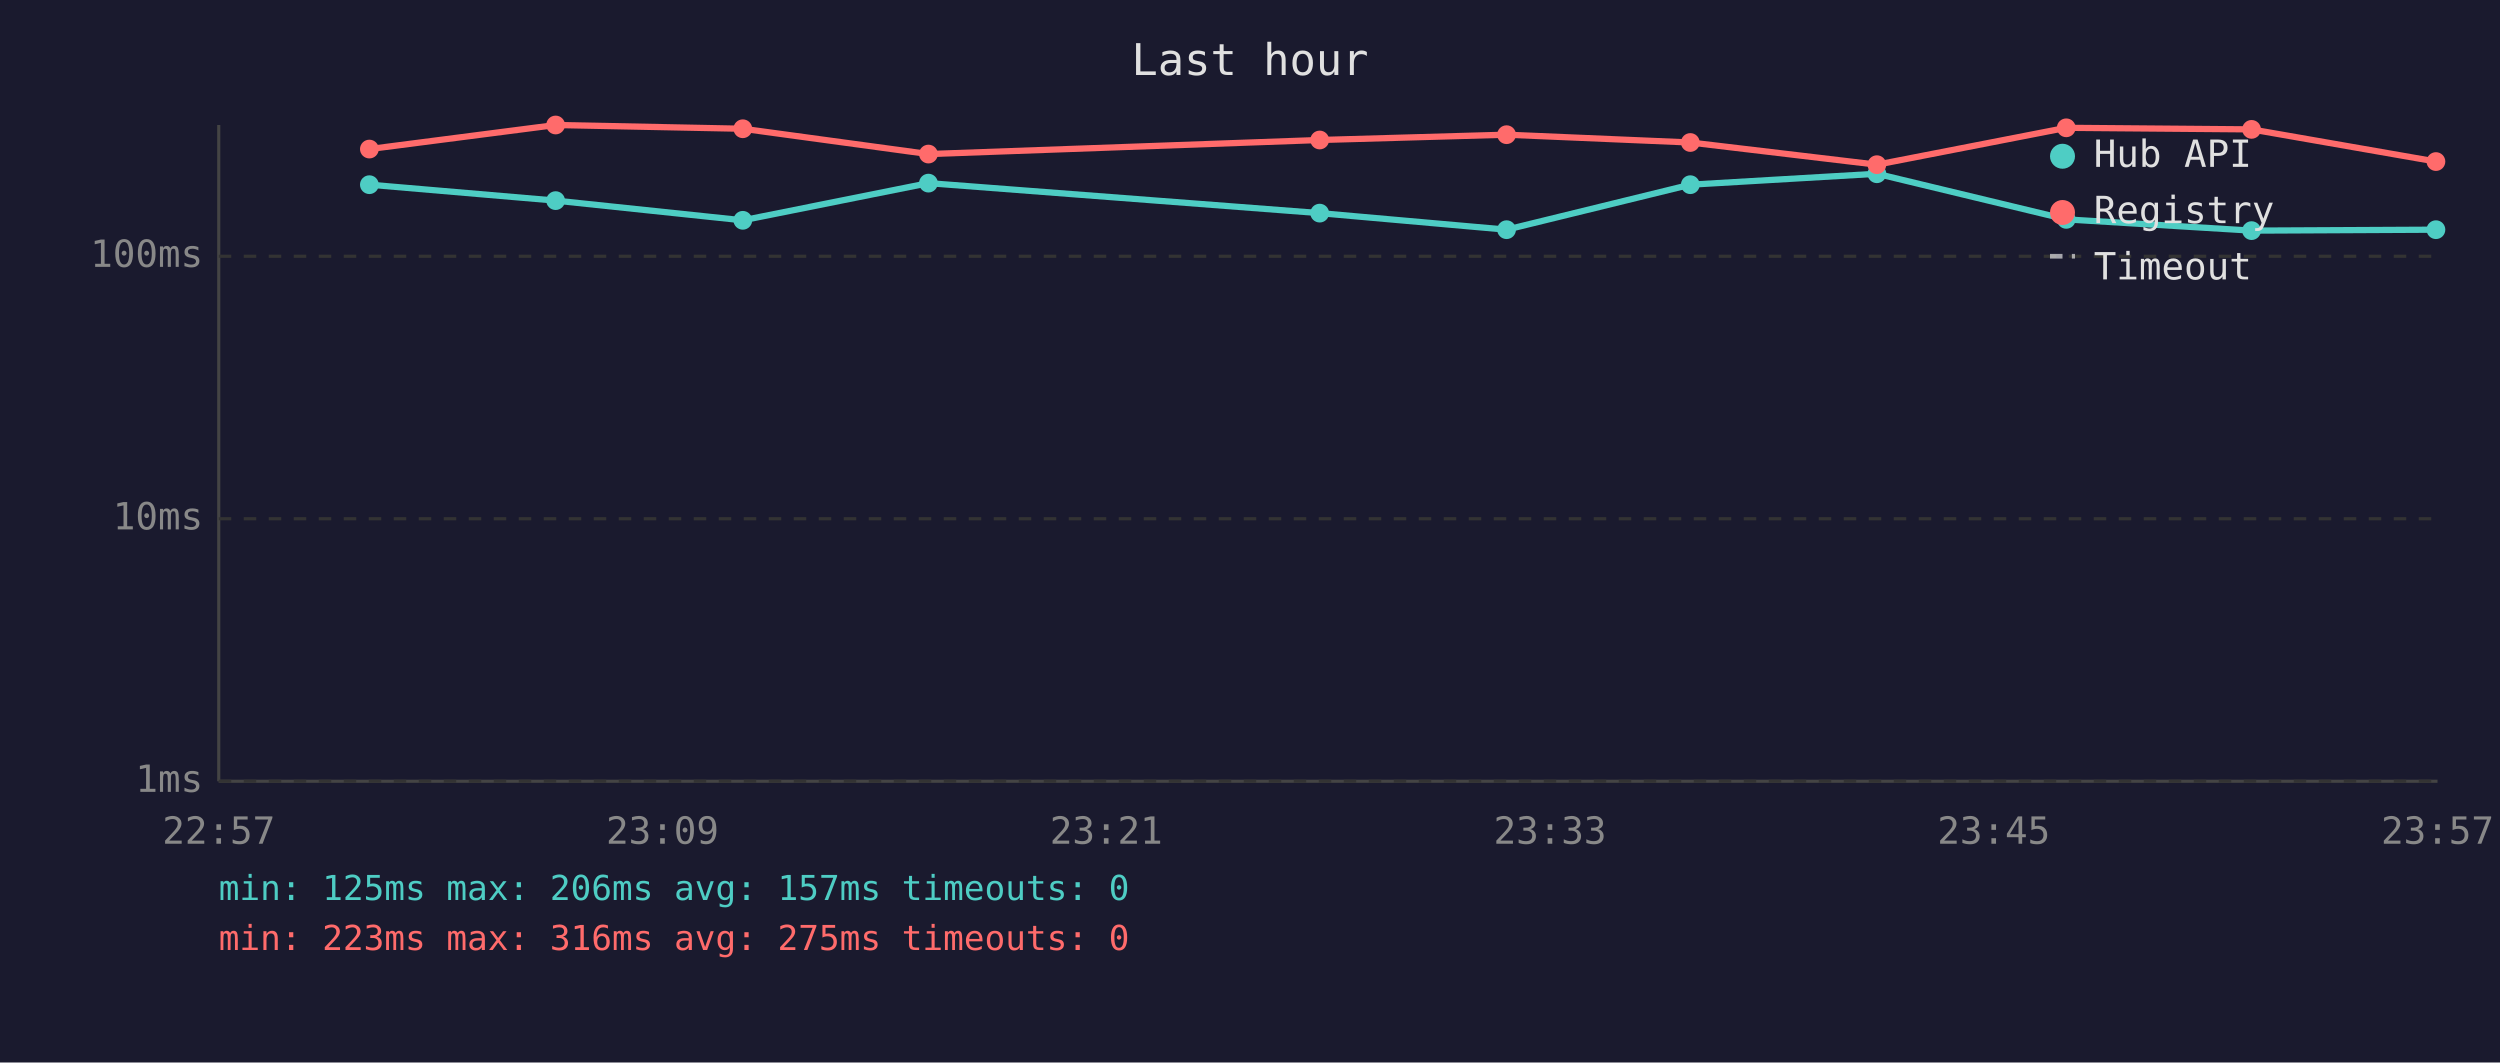
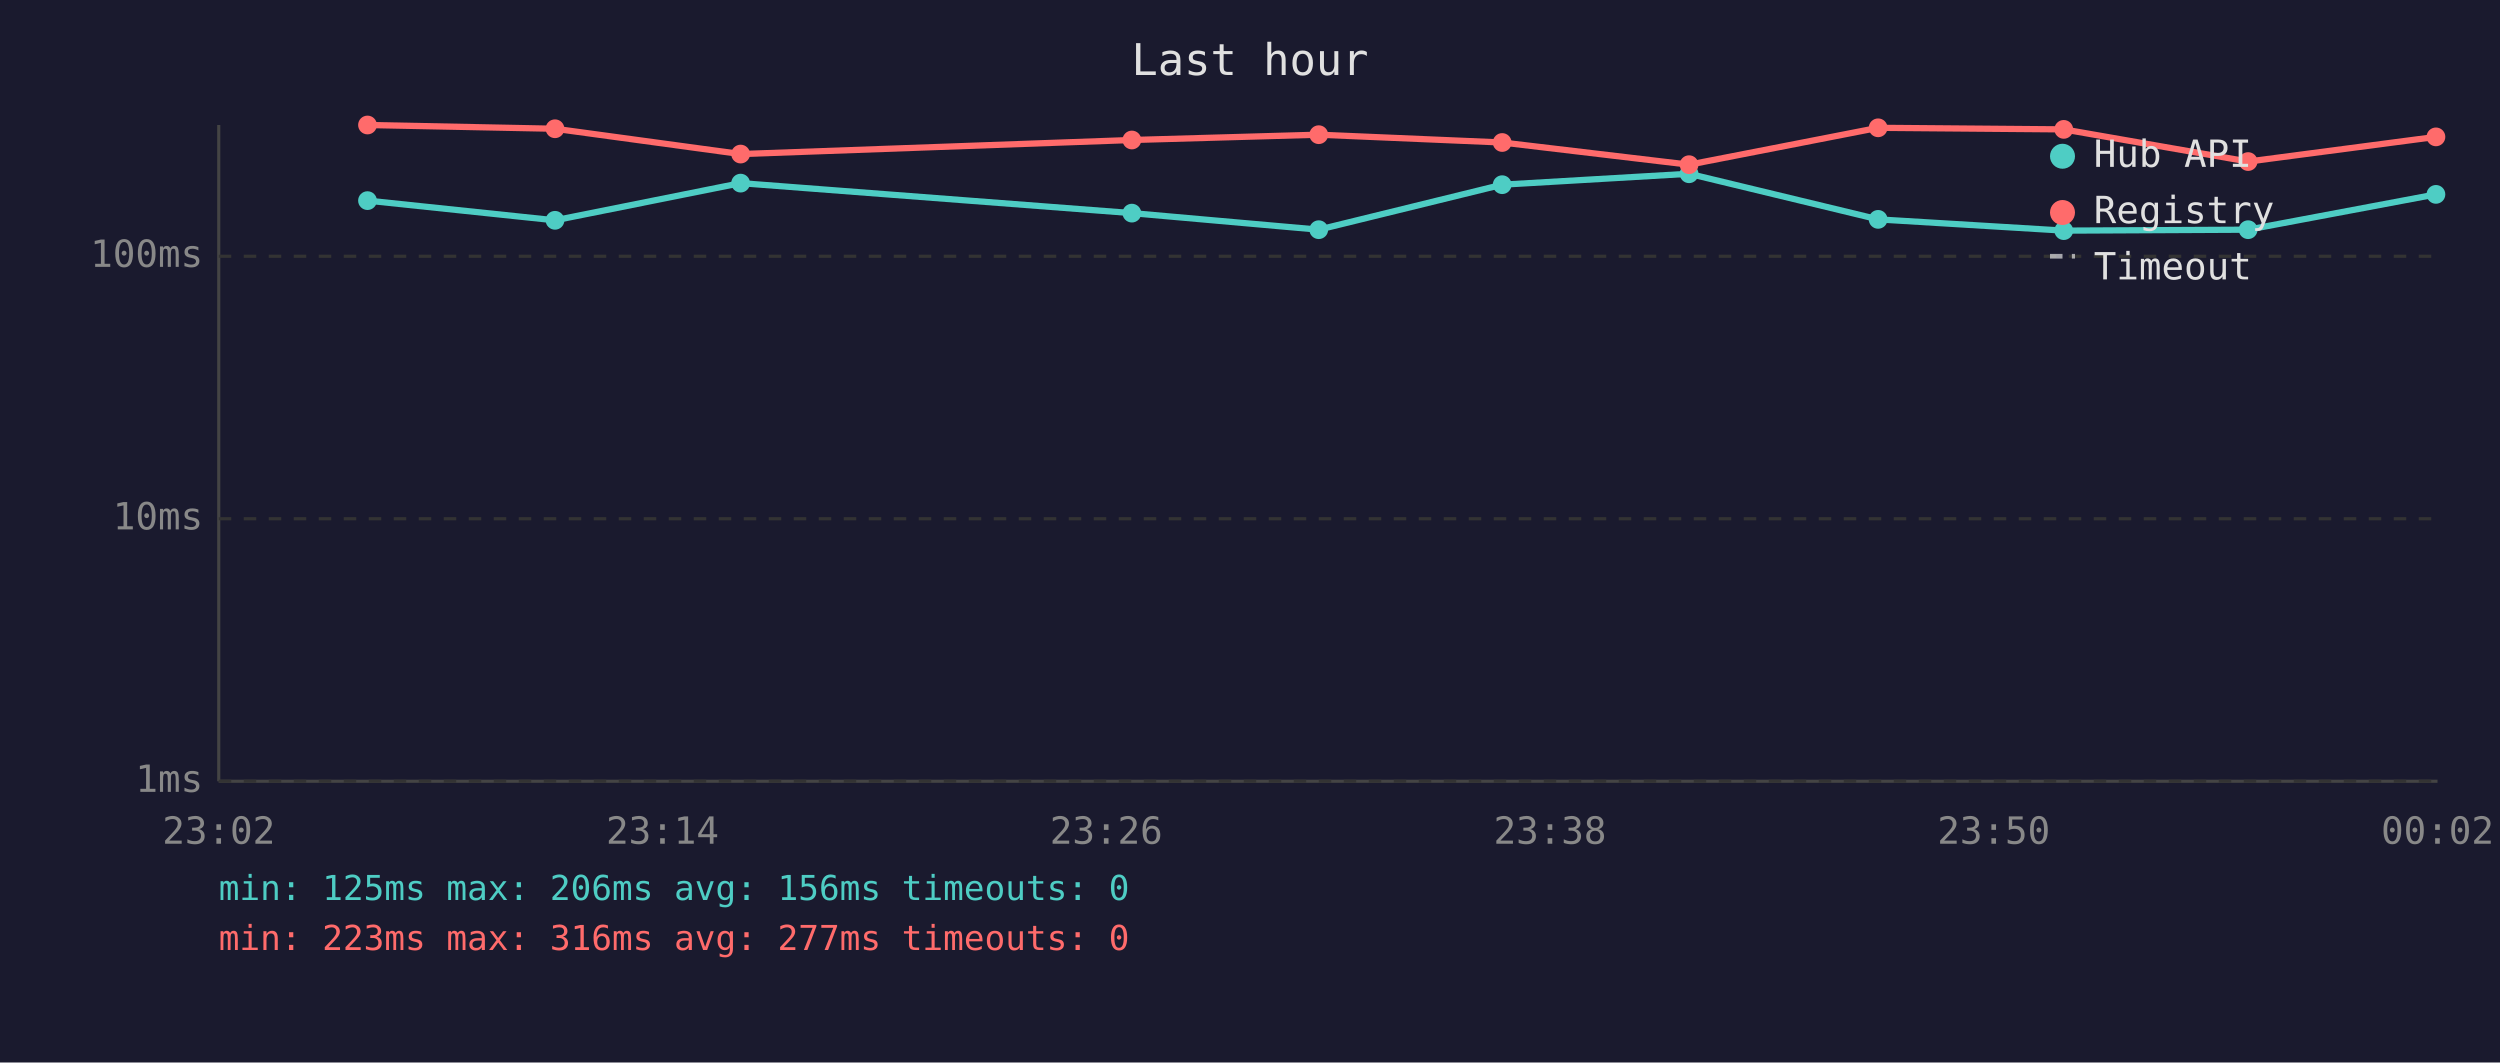
<svg xmlns="http://www.w3.org/2000/svg" viewBox="0 0 800 340" font-family="monospace" font-size="12">
  <rect width="800" height="340" fill="#1a1a2e" />
  <text x="400" y="24" fill="#e0e0e0" font-size="14" text-anchor="middle">Last hour</text>
  <line x1="70" y1="40" x2="70" y2="250" stroke="#444" stroke-width="1" />
  <line x1="70" y1="250" x2="780" y2="250" stroke="#444" stroke-width="1" />
  <line x1="70" y1="250" x2="780" y2="250" stroke="#333" stroke-width="1" stroke-dasharray="4" />
  <text x="65" y="250" fill="#888" text-anchor="end" dominant-baseline="middle">1ms</text>
  <line x1="70" y1="166" x2="780" y2="166" stroke="#333" stroke-width="1" stroke-dasharray="4" />
  <text x="65" y="166" fill="#888" text-anchor="end" dominant-baseline="middle">10ms</text>
  <line x1="70" y1="82" x2="780" y2="82" stroke="#333" stroke-width="1" stroke-dasharray="4" />
  <text x="65" y="82" fill="#888" text-anchor="end" dominant-baseline="middle">100ms</text>
-   <text x="70" y="270" fill="#888" text-anchor="middle">22:57</text>
-   <text x="212" y="270" fill="#888" text-anchor="middle">23:09</text>
-   <text x="354" y="270" fill="#888" text-anchor="middle">23:21</text>
-   <text x="496" y="270" fill="#888" text-anchor="middle">23:33</text>
-   <text x="638" y="270" fill="#888" text-anchor="middle">23:45</text>
-   <text x="780" y="270" fill="#888" text-anchor="middle">23:57</text>
-   <polyline points="118.2,59.1 177.8,64.2 237.7,70.5 297.1,58.6 422.3,68.2 482.1,73.5 540.9,59.1 600.6,55.6 661.2,70.2 720.5,73.8 779.5,73.5" fill="none" stroke="#4ecdc4" stroke-width="2" opacity="1" />
-   <circle cx="118.2" cy="59.1" r="3" fill="#4ecdc4" />
-   <circle cx="177.8" cy="64.2" r="3" fill="#4ecdc4" />
-   <circle cx="237.7" cy="70.5" r="3" fill="#4ecdc4" />
-   <circle cx="297.1" cy="58.6" r="3" fill="#4ecdc4" />
-   <circle cx="422.3" cy="68.2" r="3" fill="#4ecdc4" />
-   <circle cx="482.1" cy="73.5" r="3" fill="#4ecdc4" />
-   <circle cx="540.9" cy="59.1" r="3" fill="#4ecdc4" />
-   <circle cx="600.6" cy="55.6" r="3" fill="#4ecdc4" />
-   <circle cx="661.2" cy="70.2" r="3" fill="#4ecdc4" />
-   <circle cx="720.5" cy="73.8" r="3" fill="#4ecdc4" />
-   <circle cx="779.5" cy="73.5" r="3" fill="#4ecdc4" />
-   <polyline points="118.2,47.7 177.8,40.0 237.7,41.2 297.1,49.3 422.3,44.8 482.1,43.1 540.9,45.6 600.6,52.7 661.2,40.9 720.5,41.4 779.5,51.7" fill="none" stroke="#ff6b6b" stroke-width="2" opacity="1" />
-   <circle cx="118.2" cy="47.7" r="3" fill="#ff6b6b" />
-   <circle cx="177.8" cy="40.0" r="3" fill="#ff6b6b" />
-   <circle cx="237.7" cy="41.2" r="3" fill="#ff6b6b" />
-   <circle cx="297.1" cy="49.3" r="3" fill="#ff6b6b" />
-   <circle cx="422.3" cy="44.8" r="3" fill="#ff6b6b" />
-   <circle cx="482.1" cy="43.1" r="3" fill="#ff6b6b" />
-   <circle cx="540.9" cy="45.6" r="3" fill="#ff6b6b" />
-   <circle cx="600.6" cy="52.7" r="3" fill="#ff6b6b" />
-   <circle cx="661.2" cy="40.9" r="3" fill="#ff6b6b" />
-   <circle cx="720.5" cy="41.4" r="3" fill="#ff6b6b" />
-   <circle cx="779.5" cy="51.7" r="3" fill="#ff6b6b" />
+   <text x="70" y="270" fill="#888" text-anchor="middle">23:02</text>
+   <text x="212" y="270" fill="#888" text-anchor="middle">23:14</text>
+   <text x="354" y="270" fill="#888" text-anchor="middle">23:26</text>
+   <text x="496" y="270" fill="#888" text-anchor="middle">23:38</text>
+   <text x="638" y="270" fill="#888" text-anchor="middle">23:50</text>
+   <text x="780" y="270" fill="#888" text-anchor="middle">00:02</text>
+   <polyline points="117.6,64.2 177.6,70.5 237.0,58.6 362.2,68.2 422.0,73.5 480.7,59.1 540.5,55.6 601.0,70.2 660.4,73.8 719.4,73.5 779.5,62.2" fill="none" stroke="#4ecdc4" stroke-width="2" opacity="1" />
+   <circle cx="117.6" cy="64.2" r="3" fill="#4ecdc4" />
+   <circle cx="177.6" cy="70.5" r="3" fill="#4ecdc4" />
+   <circle cx="237.0" cy="58.6" r="3" fill="#4ecdc4" />
+   <circle cx="362.2" cy="68.2" r="3" fill="#4ecdc4" />
+   <circle cx="422.0" cy="73.5" r="3" fill="#4ecdc4" />
+   <circle cx="480.7" cy="59.1" r="3" fill="#4ecdc4" />
+   <circle cx="540.5" cy="55.6" r="3" fill="#4ecdc4" />
+   <circle cx="601.0" cy="70.2" r="3" fill="#4ecdc4" />
+   <circle cx="660.4" cy="73.8" r="3" fill="#4ecdc4" />
+   <circle cx="719.4" cy="73.5" r="3" fill="#4ecdc4" />
+   <circle cx="779.5" cy="62.2" r="3" fill="#4ecdc4" />
+   <polyline points="117.6,40.0 177.6,41.2 237.0,49.3 362.2,44.8 422.0,43.1 480.7,45.6 540.5,52.7 601.0,40.9 660.4,41.4 719.4,51.7 779.5,43.8" fill="none" stroke="#ff6b6b" stroke-width="2" opacity="1" />
+   <circle cx="117.6" cy="40.0" r="3" fill="#ff6b6b" />
+   <circle cx="177.6" cy="41.2" r="3" fill="#ff6b6b" />
+   <circle cx="237.0" cy="49.3" r="3" fill="#ff6b6b" />
+   <circle cx="362.2" cy="44.8" r="3" fill="#ff6b6b" />
+   <circle cx="422.0" cy="43.1" r="3" fill="#ff6b6b" />
+   <circle cx="480.7" cy="45.6" r="3" fill="#ff6b6b" />
+   <circle cx="540.5" cy="52.7" r="3" fill="#ff6b6b" />
+   <circle cx="601.0" cy="40.9" r="3" fill="#ff6b6b" />
+   <circle cx="660.4" cy="41.4" r="3" fill="#ff6b6b" />
+   <circle cx="719.4" cy="51.7" r="3" fill="#ff6b6b" />
+   <circle cx="779.5" cy="43.8" r="3" fill="#ff6b6b" />
  <circle cx="660" cy="50" r="4" fill="#4ecdc4" />
  <text x="670" y="50" fill="#e0e0e0" dominant-baseline="middle">Hub API</text>
  <circle cx="660" cy="68" r="4" fill="#ff6b6b" />
  <text x="670" y="68" fill="#e0e0e0" dominant-baseline="middle">Registry</text>
  <line x1="656" y1="82" x2="664" y2="82" stroke="#e0e0e0" stroke-width="1.5" stroke-dasharray="4,3" opacity="0.7" />
  <text x="670" y="86" fill="#e0e0e0" dominant-baseline="middle">Timeout</text>
-   <text x="70" y="288" fill="#4ecdc4" font-size="11">min: 125ms  max: 206ms  avg: 157ms  timeouts: 0</text>
-   <text x="70" y="304" fill="#ff6b6b" font-size="11">min: 223ms  max: 316ms  avg: 275ms  timeouts: 0</text>
+   <text x="70" y="288" fill="#4ecdc4" font-size="11">min: 125ms  max: 206ms  avg: 156ms  timeouts: 0</text>
+   <text x="70" y="304" fill="#ff6b6b" font-size="11">min: 223ms  max: 316ms  avg: 277ms  timeouts: 0</text>
</svg>
